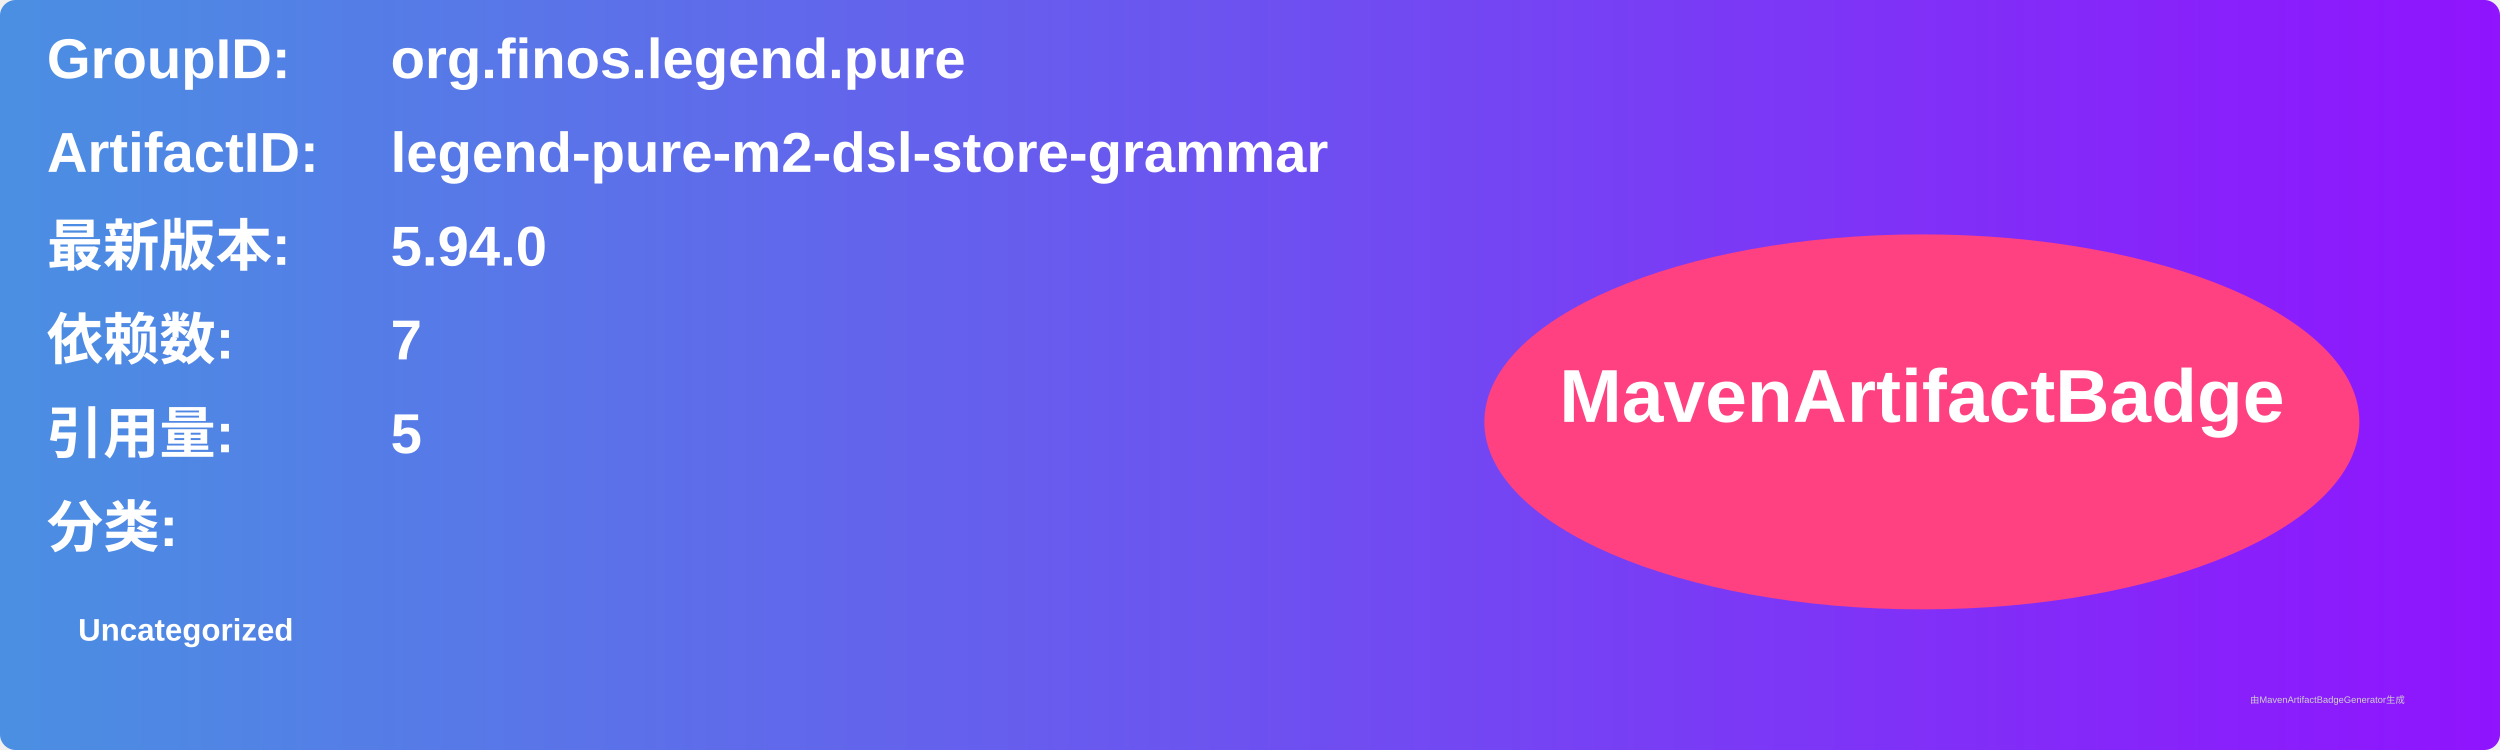
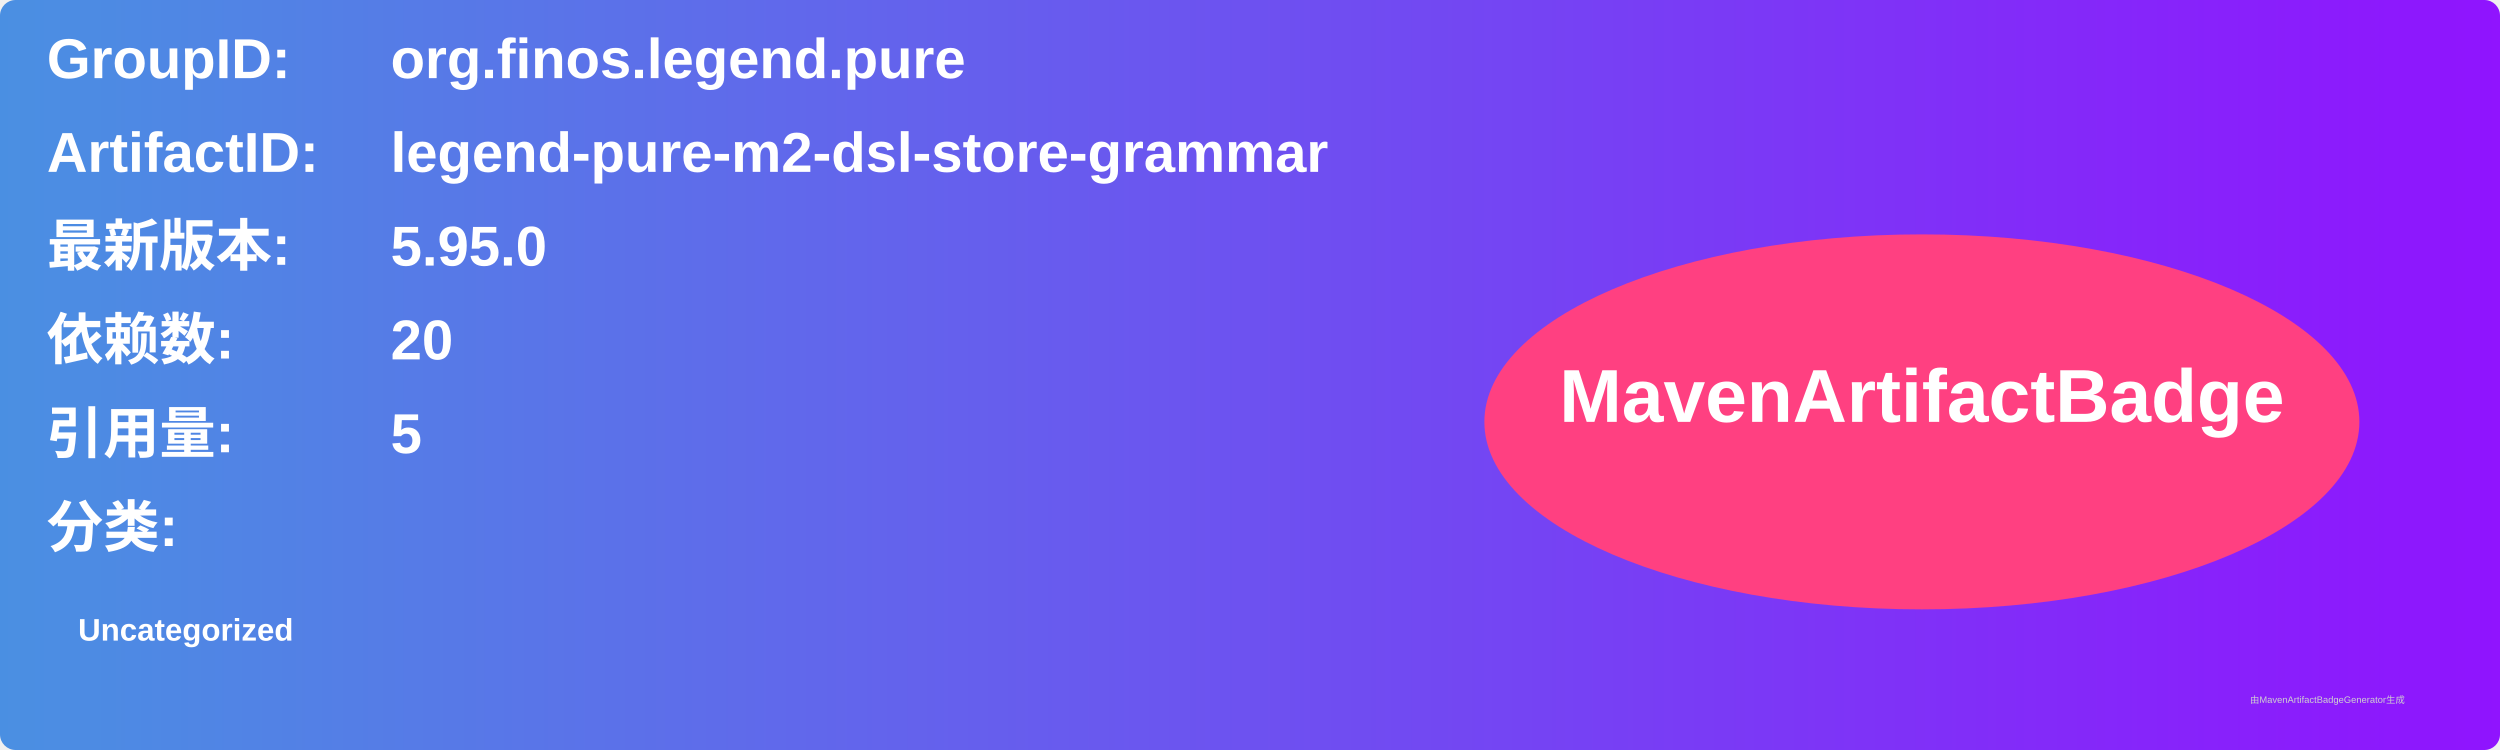
<svg xmlns="http://www.w3.org/2000/svg" width="800" height="240" viewBox="0 0 800 240">
  <linearGradient id="grad" x1="0%" y1="0%" x2="100%" y2="0%">
    <stop offset="0%" stop-color="#4a90e2" />
    <stop offset="100%" stop-color="#9013fe" />
  </linearGradient>
  <rect width="100%" height="100%" rx="5" ry="5" fill="url(#grad)" />
  <g transform="translate(15, 15)">
    <text x="0" y="10" font-family="Arial" font-size="18" fill="white" font-weight="bold" width="260">GroupID:</text>
    <text x="110" y="10" font-family="Arial" font-size="18" fill="white" font-weight="bold" width="460">org.finos.legend.pure</text>
    <text x="0" y="40" font-family="Arial" font-size="18" fill="white" font-weight="bold" width="260">ArtifactID:</text>
    <text x="110" y="40" font-family="Arial" font-size="18" fill="white" font-weight="bold" width="460">legend-pure-m2-dsl-store-grammar</text>
    <text x="0" y="70" font-family="Arial" font-size="18" fill="white" font-weight="bold">最新版本:</text>
    <text x="110" y="70" font-family="Arial" font-size="18" fill="white" font-weight="bold">
-       <tspan font-weight="bold">5.94.0</tspan>
+       <tspan font-weight="bold">5.95.0</tspan>
    </text>
    <text x="0" y="100" font-family="Arial" font-size="18" fill="white" font-weight="bold">依赖数: </text>
    <text x="110" y="100" font-family="Arial" font-size="18" fill="white">
-       <tspan font-weight="bold">7</tspan>
+       <tspan font-weight="bold">20</tspan>
    </text>
    <text x="0" y="130" font-family="Arial" font-size="18" fill="white" font-weight="bold">引用量: </text>
    <text x="110" y="130" font-family="Arial" font-size="18" fill="white">
      <tspan font-weight="bold">5</tspan>
    </text>
    <text x="0" y="160" font-family="Arial" font-size="18" fill="white" font-weight="bold">分类:</text>
    <text x="10" y="190" font-family="Arial" font-size="10" fill="white">
      <tspan font-weight="bold">Uncategorized</tspan>
    </text>
    <ellipse cx="600" cy="120" rx="140" ry="60" fill="#ff4081" />
    <text x="600" y="120" text-anchor="middle" font-family="Arial" font-size="24" fill="white" font-weight="bold">MavenArtifactBadge</text>
  </g>
  <text x="720" y="225" font-family="Arial" font-size="3" fill="#d0d0d0">由MavenArtifactBadgeGenerator生成</text>
</svg>
